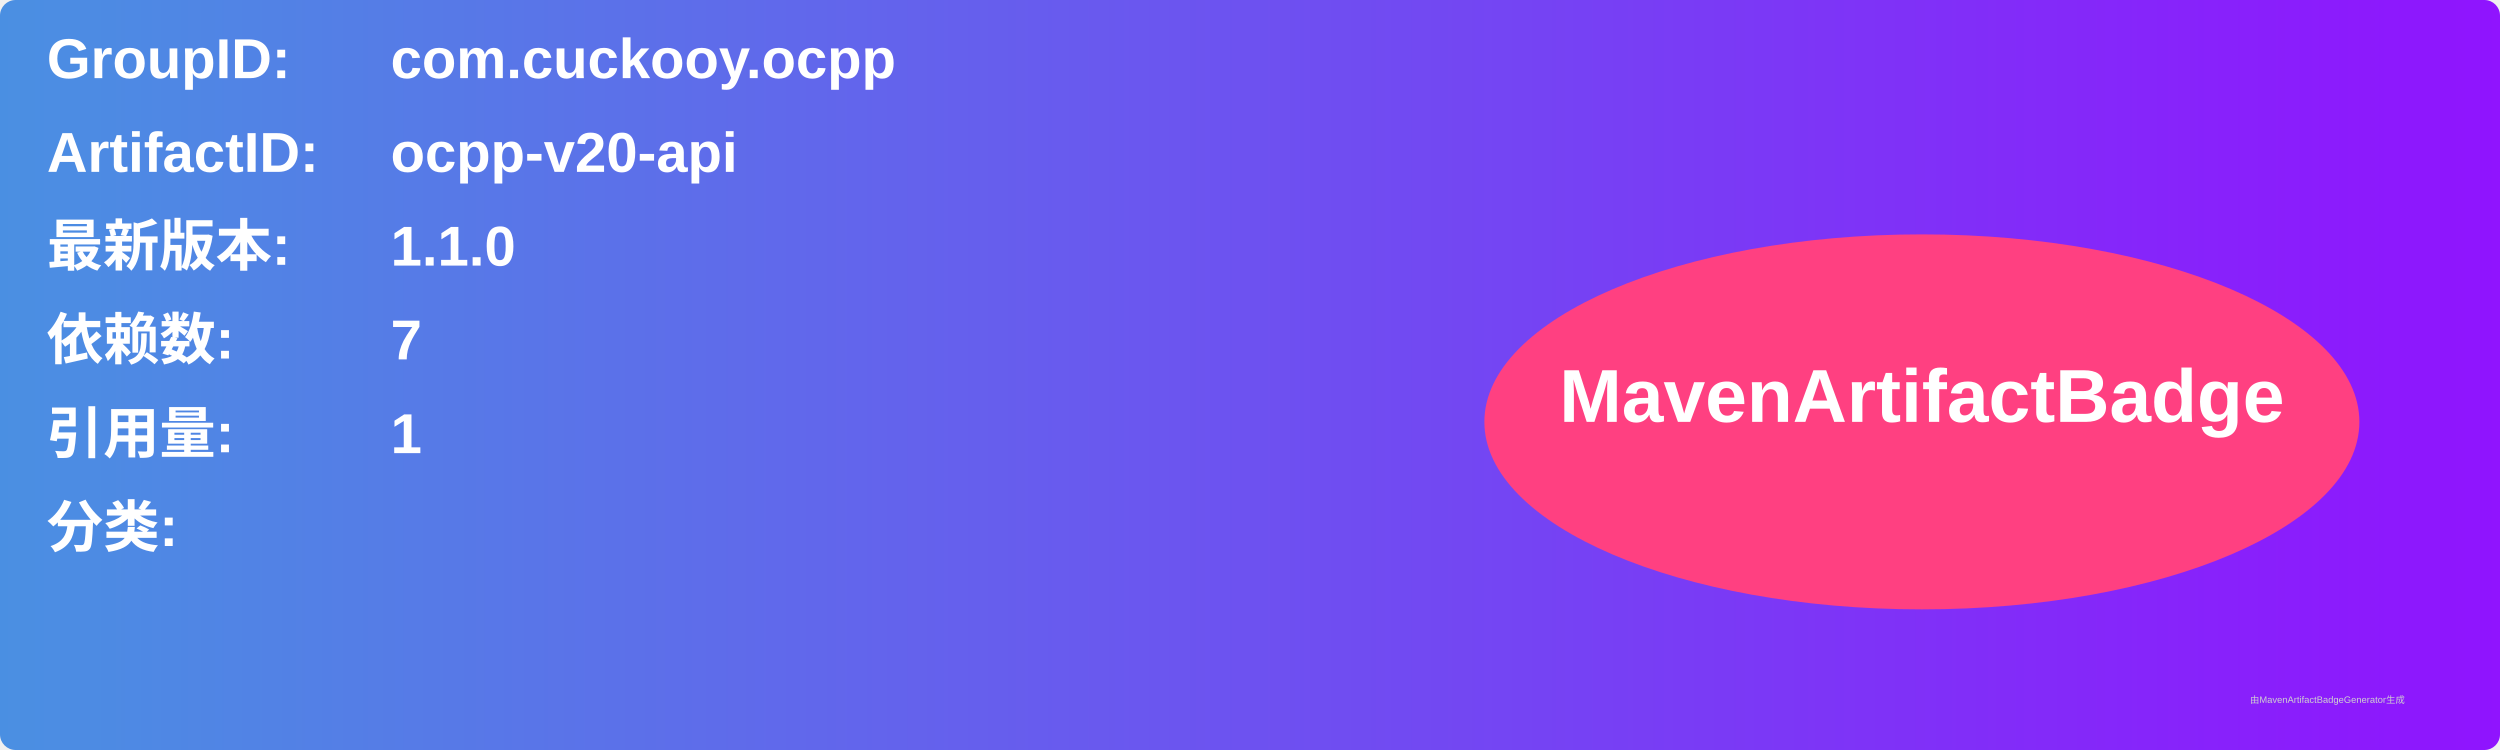
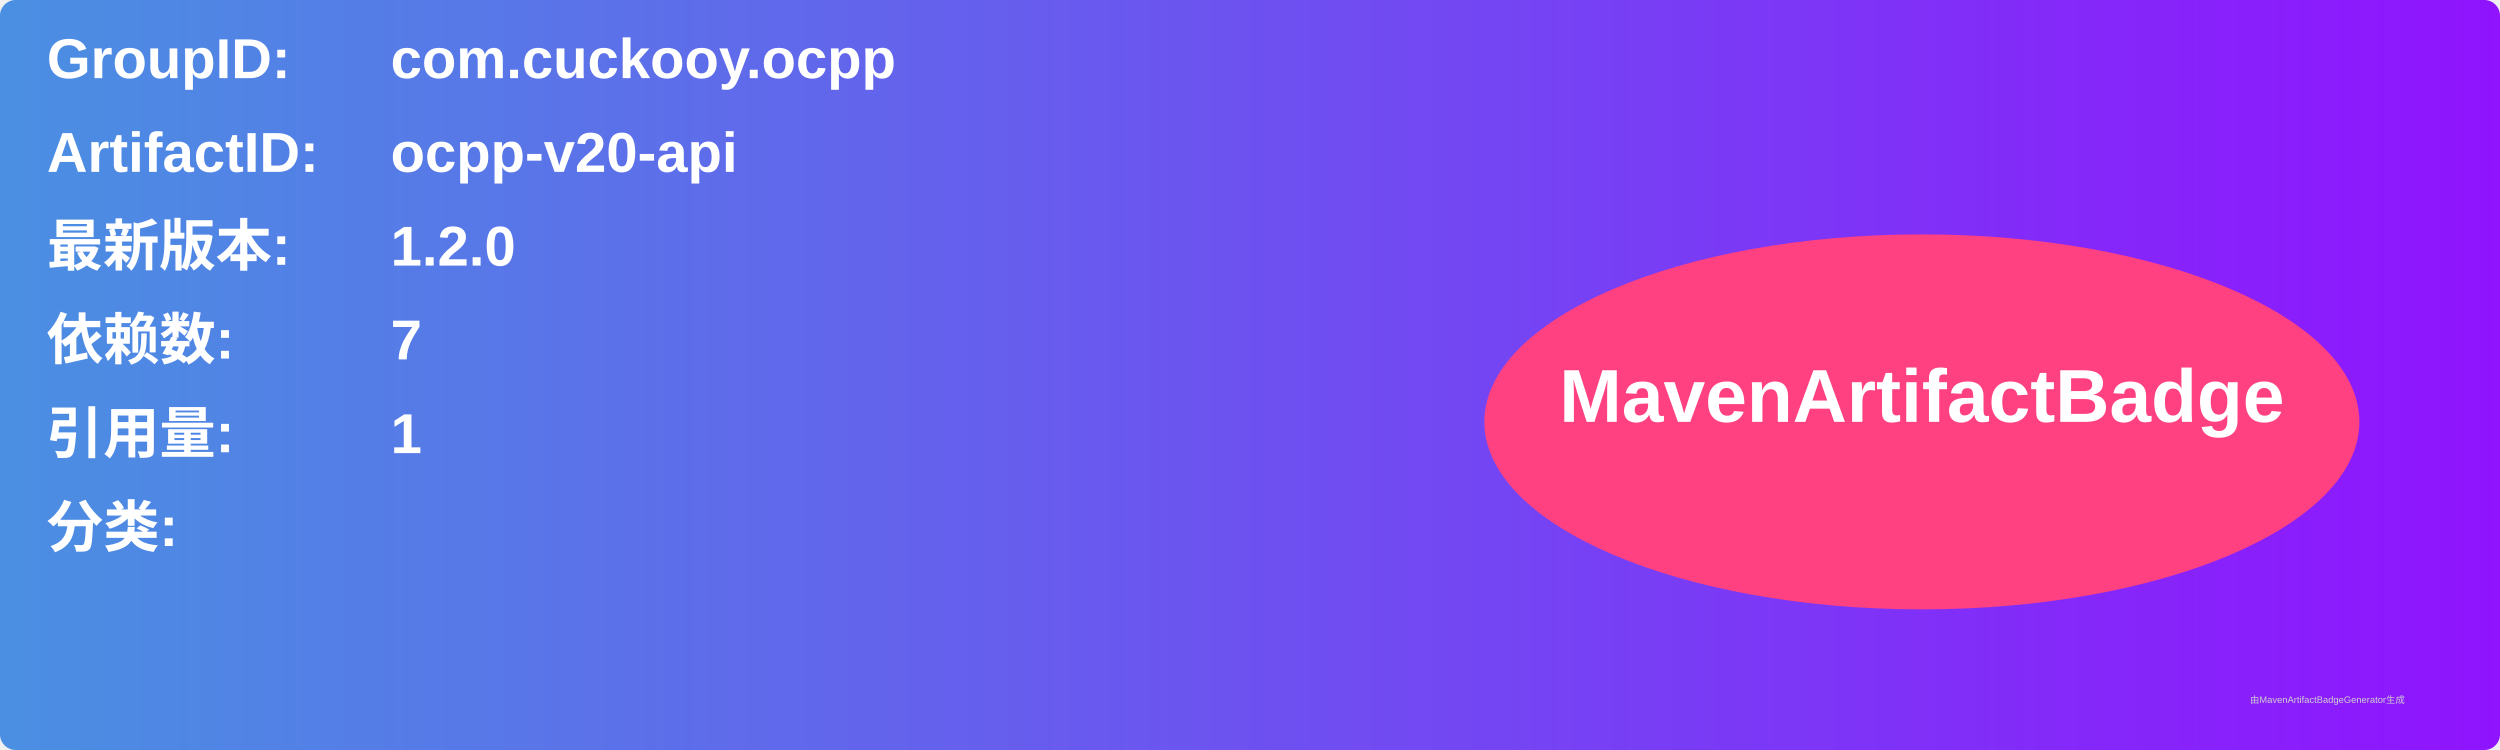
<svg xmlns="http://www.w3.org/2000/svg" width="800" height="240" viewBox="0 0 800 240">
  <linearGradient id="grad" x1="0%" y1="0%" x2="100%" y2="0%">
    <stop offset="0%" stop-color="#4a90e2" />
    <stop offset="100%" stop-color="#9013fe" />
  </linearGradient>
  <rect width="100%" height="100%" rx="5" ry="5" fill="url(#grad)" />
  <g transform="translate(15, 15)">
    <text x="0" y="10" font-family="Arial" font-size="18" fill="white" font-weight="bold" width="260">GroupID:</text>
    <text x="110" y="10" font-family="Arial" font-size="18" fill="white" font-weight="bold" width="460">com.cuckooy.ocpp</text>
    <text x="0" y="40" font-family="Arial" font-size="18" fill="white" font-weight="bold" width="260">ArtifactID:</text>
    <text x="110" y="40" font-family="Arial" font-size="18" fill="white" font-weight="bold" width="460">ocpp-v20-api</text>
    <text x="0" y="70" font-family="Arial" font-size="18" fill="white" font-weight="bold">最新版本:</text>
    <text x="110" y="70" font-family="Arial" font-size="18" fill="white" font-weight="bold">
-       <tspan font-weight="bold">1.1.0</tspan>
+       <tspan font-weight="bold">1.2.0</tspan>
    </text>
    <text x="0" y="100" font-family="Arial" font-size="18" fill="white" font-weight="bold">依赖数: </text>
    <text x="110" y="100" font-family="Arial" font-size="18" fill="white">
      <tspan font-weight="bold">7</tspan>
    </text>
    <text x="0" y="130" font-family="Arial" font-size="18" fill="white" font-weight="bold">引用量: </text>
    <text x="110" y="130" font-family="Arial" font-size="18" fill="white">
      <tspan font-weight="bold">1</tspan>
    </text>
    <text x="0" y="160" font-family="Arial" font-size="18" fill="white" font-weight="bold">分类:</text>
    <text x="10" y="190" font-family="Arial" font-size="10" fill="white">
      <tspan font-weight="bold" />
    </text>
    <ellipse cx="600" cy="120" rx="140" ry="60" fill="#ff4081" />
    <text x="600" y="120" text-anchor="middle" font-family="Arial" font-size="24" fill="white" font-weight="bold">MavenArtifactBadge</text>
  </g>
  <text x="720" y="225" font-family="Arial" font-size="3" fill="#d0d0d0">由MavenArtifactBadgeGenerator生成</text>
</svg>
